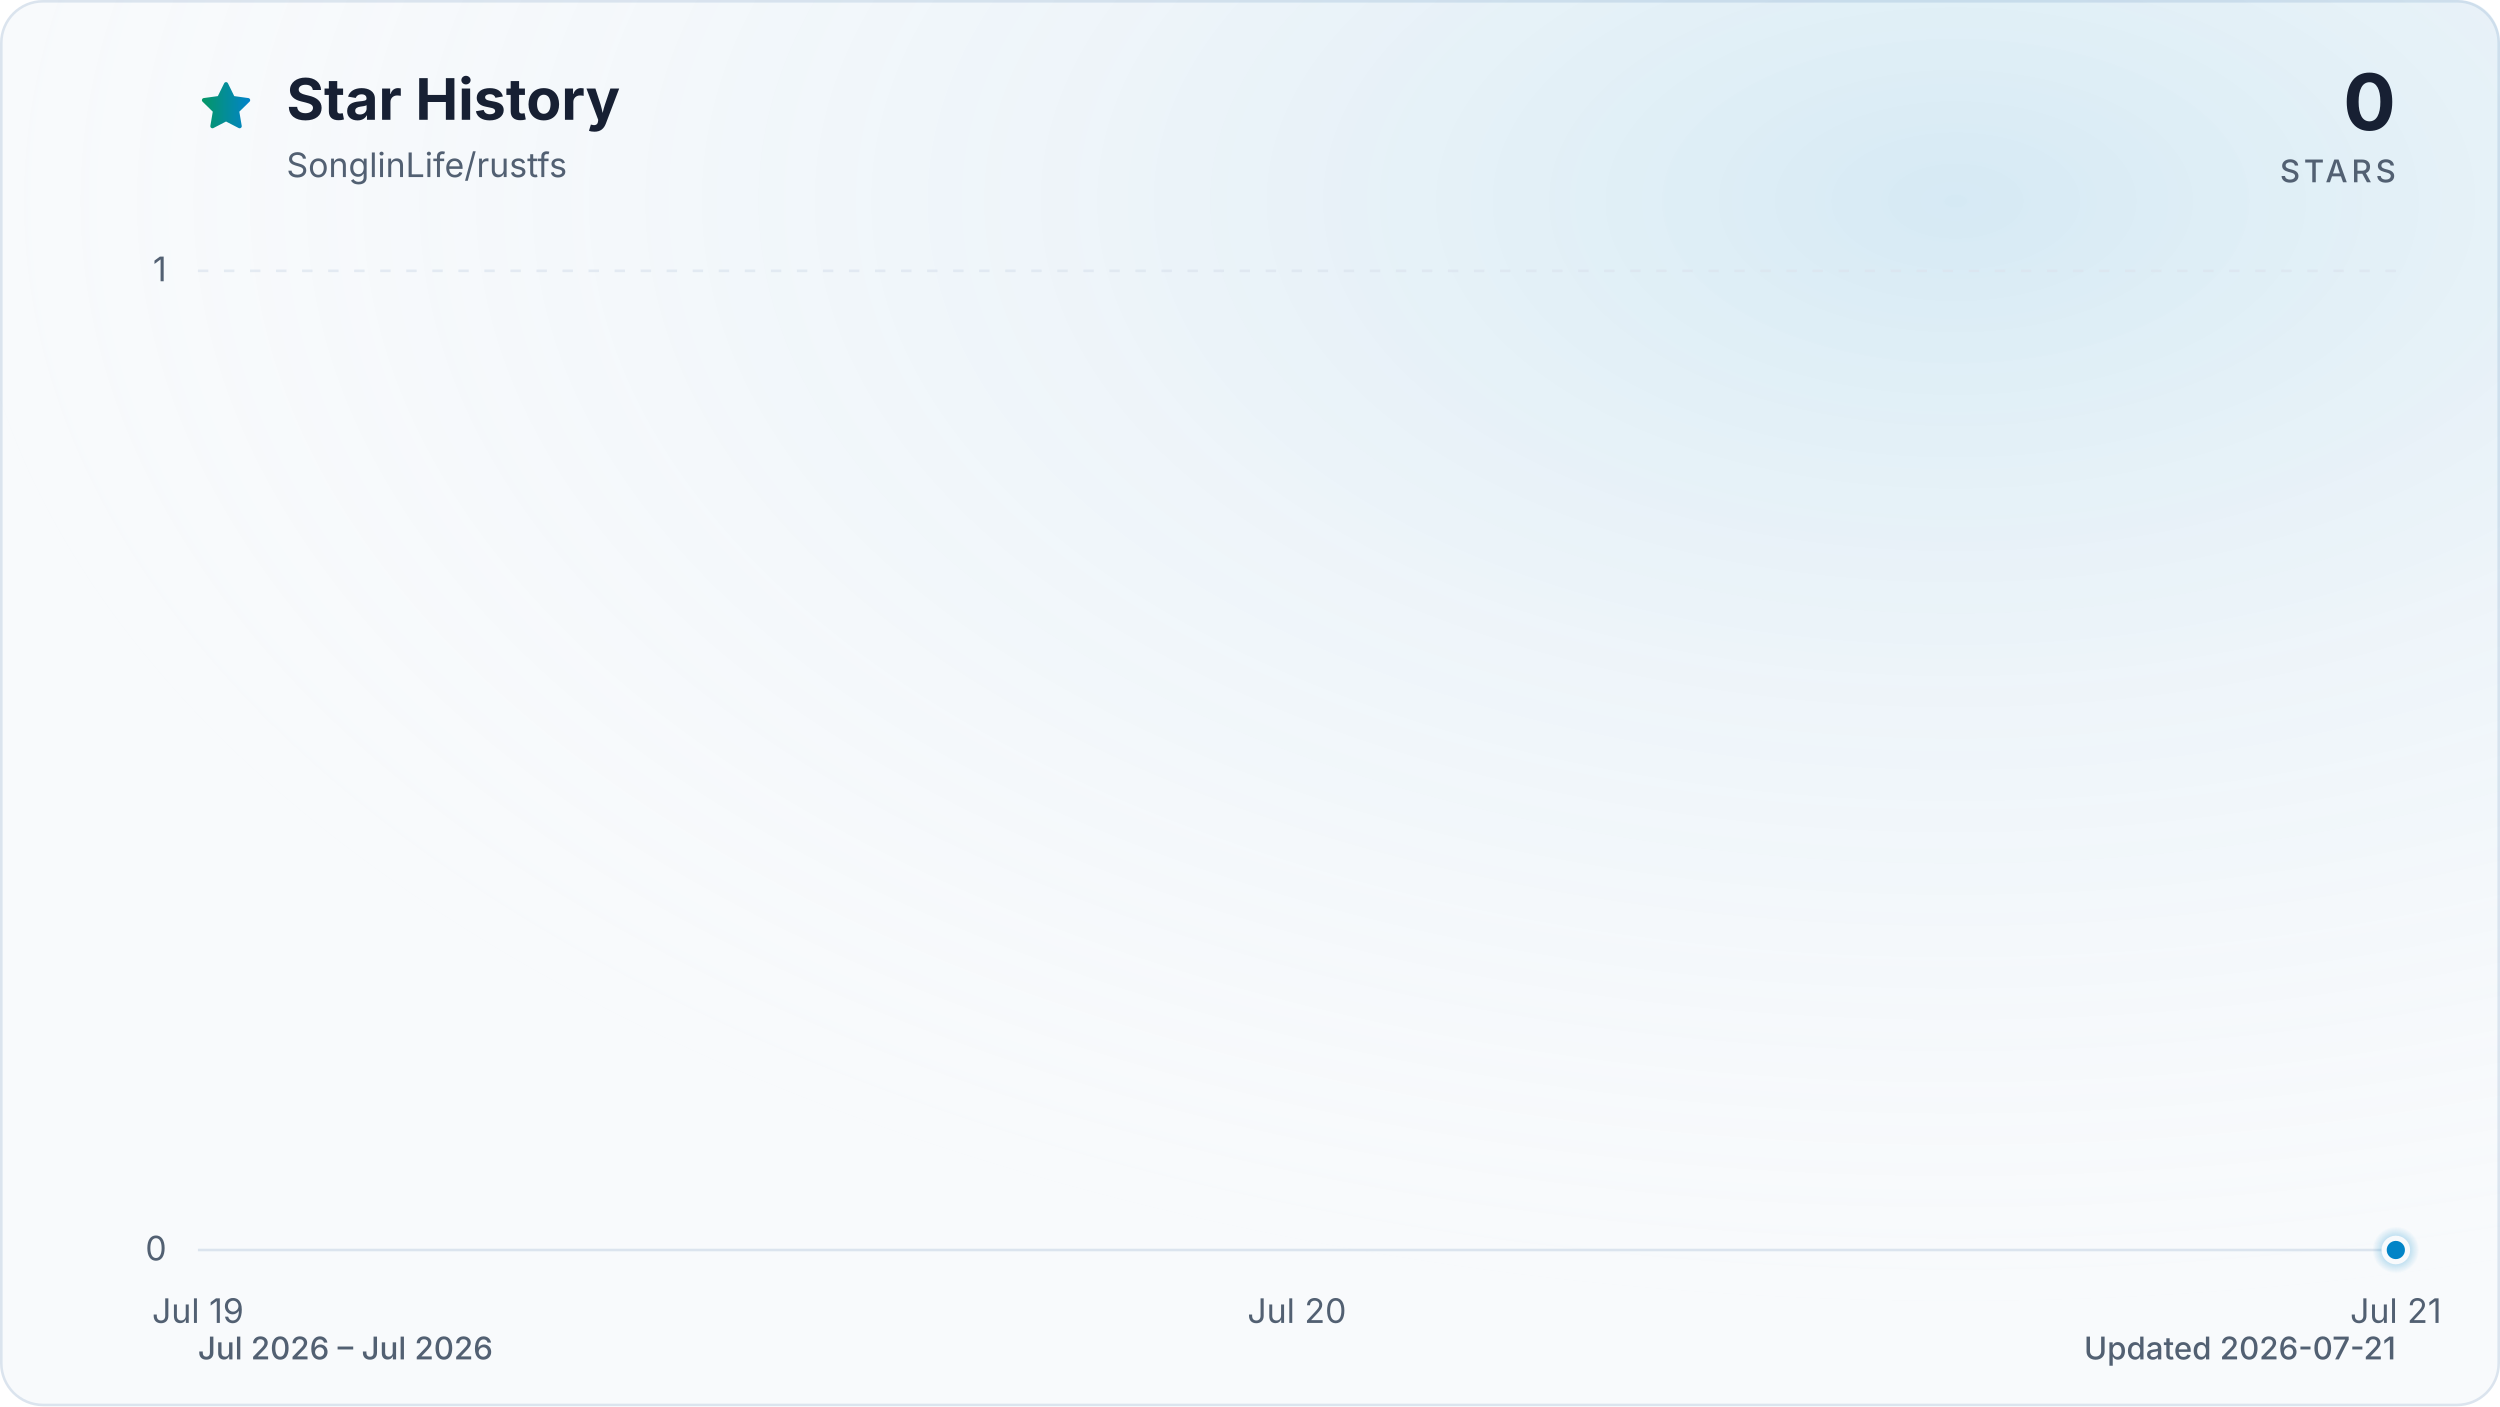
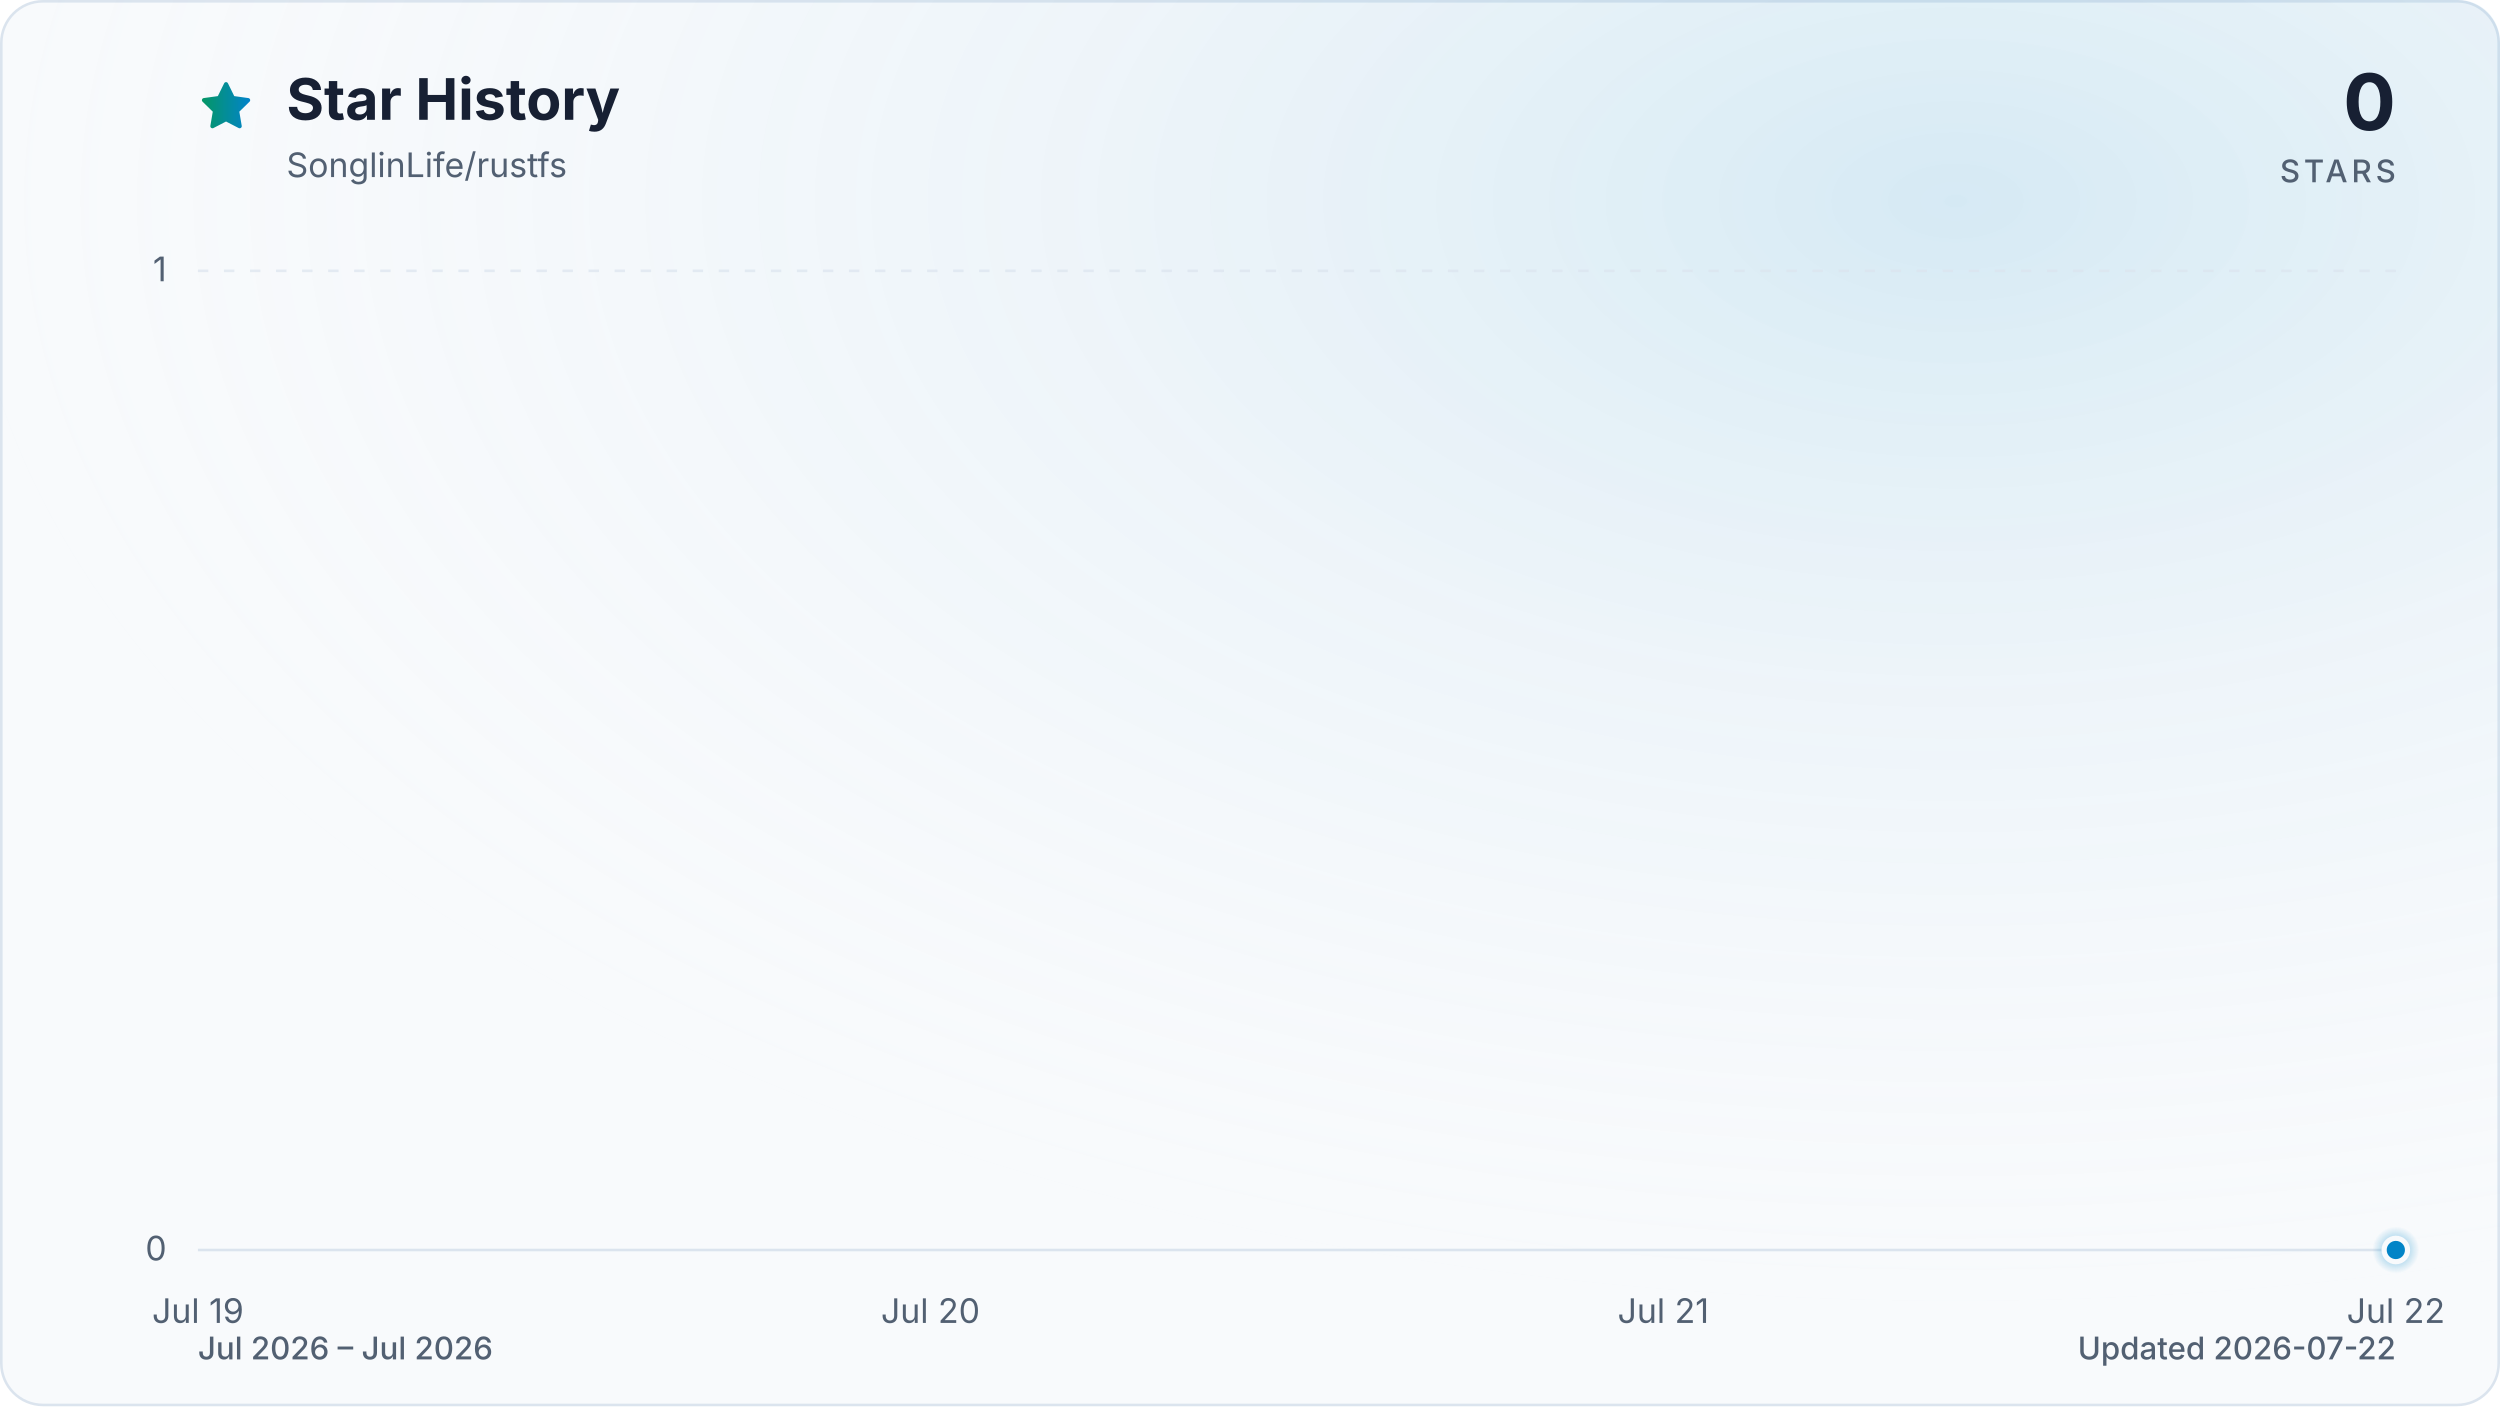
<svg xmlns="http://www.w3.org/2000/svg" viewBox="0 0 960 540" role="img" aria-labelledby="title description" data-style="gradient" data-variant="glow" data-animated="true">
  <defs>
    <linearGradient id="trend" x1="0" y1="0" x2="1" y2="0">
      <stop offset="0%" stop-color="#059669" />
      <stop offset="100%" stop-color="#0284c7" />
    </linearGradient>
    <linearGradient id="area" x1="0" y1="0" x2="0" y2="1">
      <stop offset="0%" stop-color="#059669" stop-opacity="0.30" />
      <stop offset="55%" stop-color="#0284c7" stop-opacity="0.10" />
      <stop offset="100%" stop-color="#0284c7" stop-opacity="0.01" />
    </linearGradient>
    <radialGradient id="marker-halo" cx="50%" cy="50%" r="50%">
      <stop offset="0%" stop-color="#0284c7" stop-opacity="0.55" />
      <stop offset="100%" stop-color="#0284c7" stop-opacity="0" />
    </radialGradient>
    <radialGradient id="surface-glow" cx="78%" cy="14%" r="80%">
      <stop offset="0%" stop-color="#0284c7" stop-opacity="0.14" />
      <stop offset="100%" stop-color="#f8fafc" stop-opacity="0" />
    </radialGradient>
    <filter id="trend-glow" x="-20%" y="-20%" width="140%" height="140%">
      <feGaussianBlur stdDeviation="7" />
    </filter>
  </defs>
  <style>
.trend-enter{transform-box:fill-box;transform-origin:center;animation:trend-enter 520ms cubic-bezier(0.16,1,0.3,1)}
.marker-enter{transform-box:fill-box;transform-origin:center;animation:marker-enter 320ms cubic-bezier(0.16,1,0.3,1) 200ms both}
.marker-pulse{transform-box:fill-box;transform-origin:center;animation:marker-pulse 2.6s ease-out infinite}
@keyframes trend-enter{from{opacity:.35;transform:translateY(10px)}to{opacity:1;transform:translateY(0)}}
@keyframes marker-enter{from{opacity:0;transform:scale(.4)}to{opacity:1;transform:scale(1)}}
@keyframes marker-pulse{0%{opacity:.5;transform:scale(.7)}70%,100%{opacity:0;transform:scale(2.1)}}
@media (prefers-reduced-motion:reduce){.trend-enter,.marker-enter,.marker-pulse{animation:none!important}}
@media (prefers-reduced-motion:reduce){.marker-pulse{opacity:0}}
</style>
  <rect x="0.5" y="0.5" width="959" height="539" fill="#f8fafc" stroke="#dbe4ee" stroke-width="1" rx="16" />
  <rect width="960" height="540" fill="url(#surface-glow)" rx="16" />
  <path d="M12 2.6l2.9 5.9 6.5.9-4.7 4.6 1.1 6.5-5.8-3-5.8 3 1.1-6.5-4.7-4.6 6.5-.9L12 2.6Z" transform="translate(76 30) scale(.9)" fill="url(#trend)" stroke="url(#trend)" stroke-width="1.8" stroke-linejoin="round" aria-hidden="true" />
  <text x="110" y="46" fill="#172033" font-family="ui-sans-serif, system-ui, -apple-system, BlinkMacSystemFont, 'Segoe UI', sans-serif" font-size="22" font-weight="700">Star History</text>
  <text x="110" y="68" fill="#526072" font-family="ui-sans-serif, system-ui, -apple-system, BlinkMacSystemFont, 'Segoe UI', sans-serif" font-size="13">SonglinLife/rustfs</text>
  <text x="920" y="50" fill="#172033" font-family="ui-sans-serif, system-ui, -apple-system, BlinkMacSystemFont, 'Segoe UI', sans-serif" font-size="30" font-weight="700" text-anchor="end">0</text>
  <text x="920" y="70" fill="#526072" font-family="ui-sans-serif, system-ui, -apple-system, BlinkMacSystemFont, 'Segoe UI', sans-serif" font-size="12" font-weight="500" letter-spacing="1.5" text-anchor="end">STARS</text>
  <line x1="76" y1="480.0" x2="920" y2="480.0" stroke="#dbe4ee" stroke-width="1" stroke-dasharray="0" opacity="1" />
  <text x="64" y="484.0" fill="#526072" font-family="ui-sans-serif, system-ui, -apple-system, BlinkMacSystemFont, 'Segoe UI', sans-serif" font-size="13" text-anchor="end">0</text>
  <line x1="76" y1="104.0" x2="920" y2="104.0" stroke="#dbe4ee" stroke-width="1" stroke-dasharray="4 6" opacity="0.7" />
  <text x="64" y="108.0" fill="#526072" font-family="ui-sans-serif, system-ui, -apple-system, BlinkMacSystemFont, 'Segoe UI', sans-serif" font-size="13" text-anchor="end">1</text>
  <text x="76.0" y="508" fill="#526072" font-family="ui-sans-serif, system-ui, -apple-system, BlinkMacSystemFont, 'Segoe UI', sans-serif" font-size="13" text-anchor="middle">Jul 19</text>
-   <text x="498.0" y="508" fill="#526072" font-family="ui-sans-serif, system-ui, -apple-system, BlinkMacSystemFont, 'Segoe UI', sans-serif" font-size="13" text-anchor="middle">Jul 20</text>
-   <text x="920.0" y="508" fill="#526072" font-family="ui-sans-serif, system-ui, -apple-system, BlinkMacSystemFont, 'Segoe UI', sans-serif" font-size="13" text-anchor="middle">Jul 21</text>
+   <text x="357.3" y="508" fill="#526072" font-family="ui-sans-serif, system-ui, -apple-system, BlinkMacSystemFont, 'Segoe UI', sans-serif" font-size="13" text-anchor="middle">Jul 20</text>
+   <text x="638.7" y="508" fill="#526072" font-family="ui-sans-serif, system-ui, -apple-system, BlinkMacSystemFont, 'Segoe UI', sans-serif" font-size="13" text-anchor="middle">Jul 21</text>
+   <text x="920.0" y="508" fill="#526072" font-family="ui-sans-serif, system-ui, -apple-system, BlinkMacSystemFont, 'Segoe UI', sans-serif" font-size="13" text-anchor="middle">Jul 22</text>
  <g class="trend-enter">
-     <path d="M 76.0 480.0 C 216.7 480.0, 357.3 480.0, 498.0 480.0 C 638.7 480.0, 779.3 480.0, 920.0 480.0 L 920.0 480.0 L 76.0 480.0 Z" fill="url(#area)" />
-     <path d="M 76.0 480.0 C 216.7 480.0, 357.3 480.0, 498.0 480.0 C 638.7 480.0, 779.3 480.0, 920.0 480.0" fill="none" stroke="url(#trend)" stroke-width="12" stroke-linecap="round" stroke-linejoin="round" opacity="0.16" filter="url(#trend-glow)" />
-     <path d="M 76.0 480.0 C 216.7 480.0, 357.3 480.0, 498.0 480.0 C 638.7 480.0, 779.3 480.0, 920.0 480.0" fill="none" stroke="url(#trend)" stroke-width="3" stroke-linecap="round" stroke-linejoin="round" />
+     <path d="M 76.0 480.0 C 169.8 480.0, 263.6 480.0, 357.3 480.0 C 451.1 480.0, 544.9 480.0, 638.7 480.0 C 732.4 480.0, 826.2 480.0, 920.0 480.0 L 920.0 480.0 L 76.0 480.0 Z" fill="url(#area)" />
+     <path d="M 76.0 480.0 C 169.8 480.0, 263.6 480.0, 357.3 480.0 C 451.1 480.0, 544.9 480.0, 638.7 480.0 C 732.4 480.0, 826.2 480.0, 920.0 480.0" fill="none" stroke="url(#trend)" stroke-width="12" stroke-linecap="round" stroke-linejoin="round" opacity="0.16" filter="url(#trend-glow)" />
+     <path d="M 76.0 480.0 C 169.8 480.0, 263.6 480.0, 357.3 480.0 C 451.1 480.0, 544.9 480.0, 638.7 480.0 C 732.4 480.0, 826.2 480.0, 920.0 480.0" fill="none" stroke="url(#trend)" stroke-width="3" stroke-linecap="round" stroke-linejoin="round" />
  </g>
  <g class="marker-enter">
    <circle class="marker-pulse" cx="920.0" cy="480.0" r="9" fill="url(#marker-halo)" />
    <circle cx="920.0" cy="480.0" r="4.5" fill="#0284c7" stroke="#f8fafc" stroke-width="2" />
  </g>
  <text x="76" y="522" fill="#526072" font-family="ui-sans-serif, system-ui, -apple-system, BlinkMacSystemFont, 'Segoe UI', sans-serif" font-size="12" font-weight="500">Jul 2026 – Jul 2026</text>
-   <text x="920" y="522" fill="#526072" font-family="ui-sans-serif, system-ui, -apple-system, BlinkMacSystemFont, 'Segoe UI', sans-serif" font-size="12" font-weight="500" text-anchor="end">Updated 2026-07-21</text>
+   <text x="920" y="522" fill="#526072" font-family="ui-sans-serif, system-ui, -apple-system, BlinkMacSystemFont, 'Segoe UI', sans-serif" font-size="12" font-weight="500" text-anchor="end">Updated 2026-07-22</text>
</svg>
